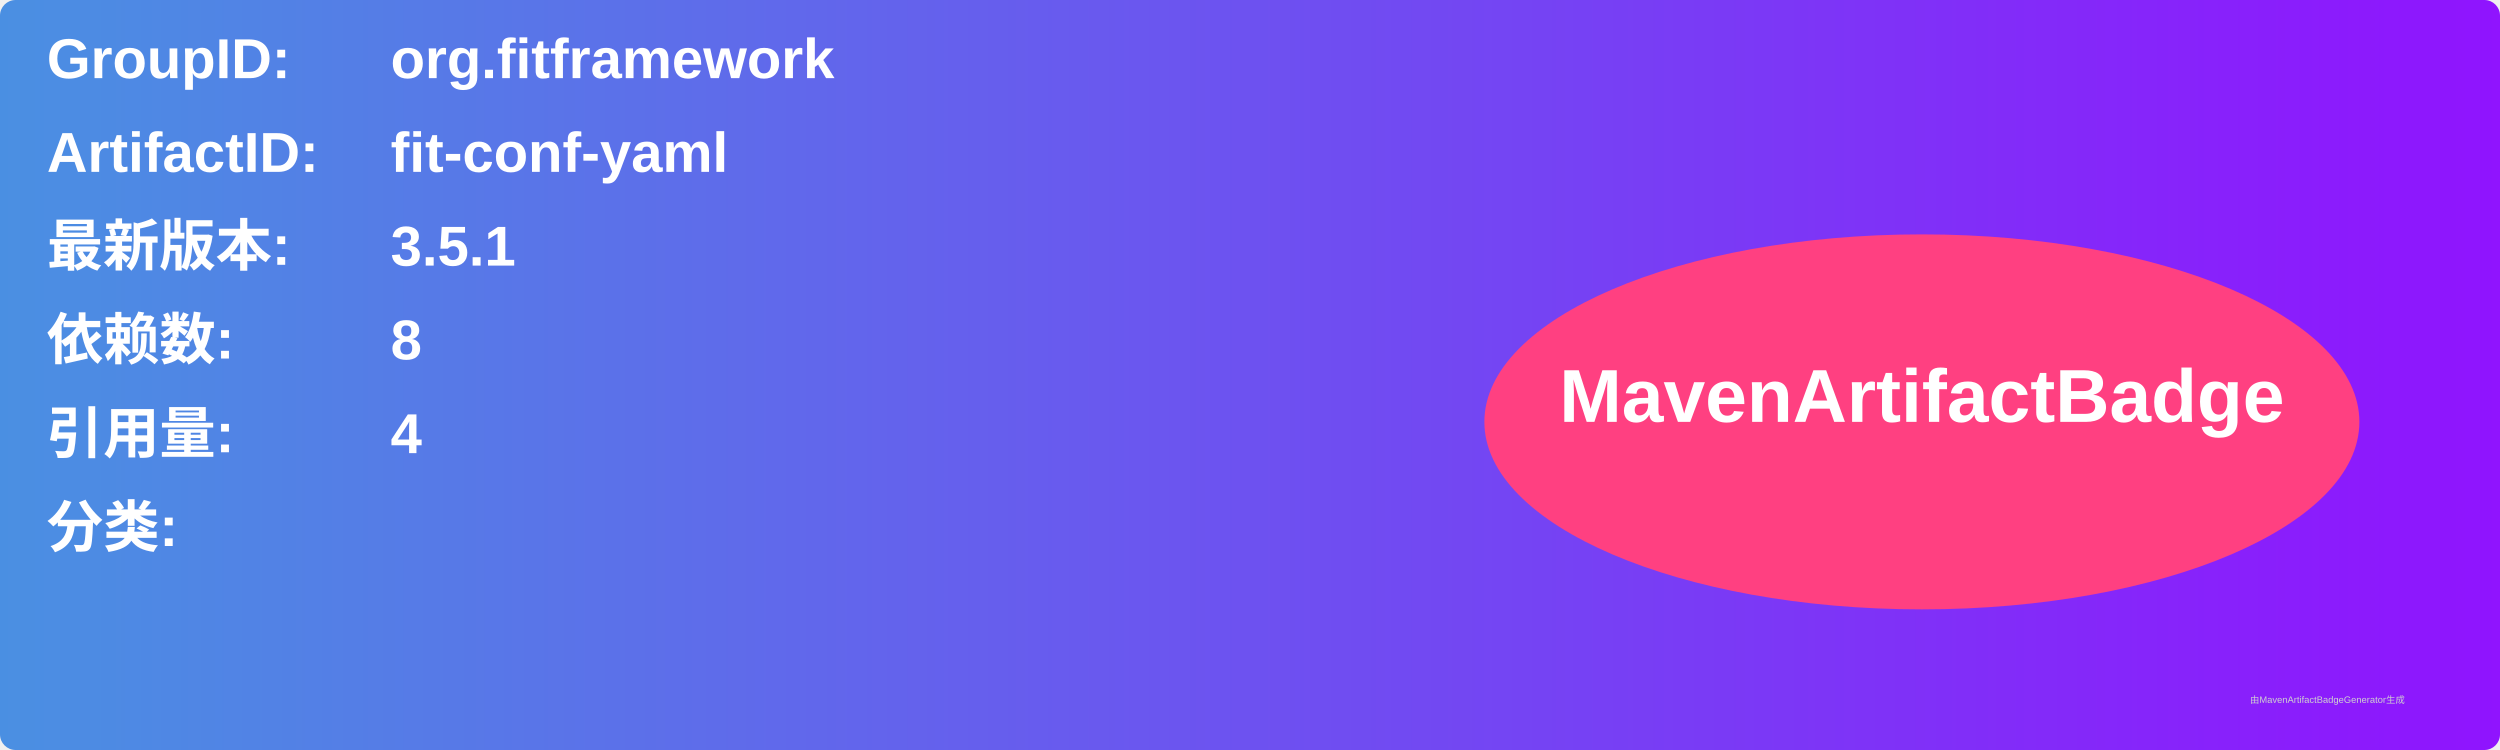
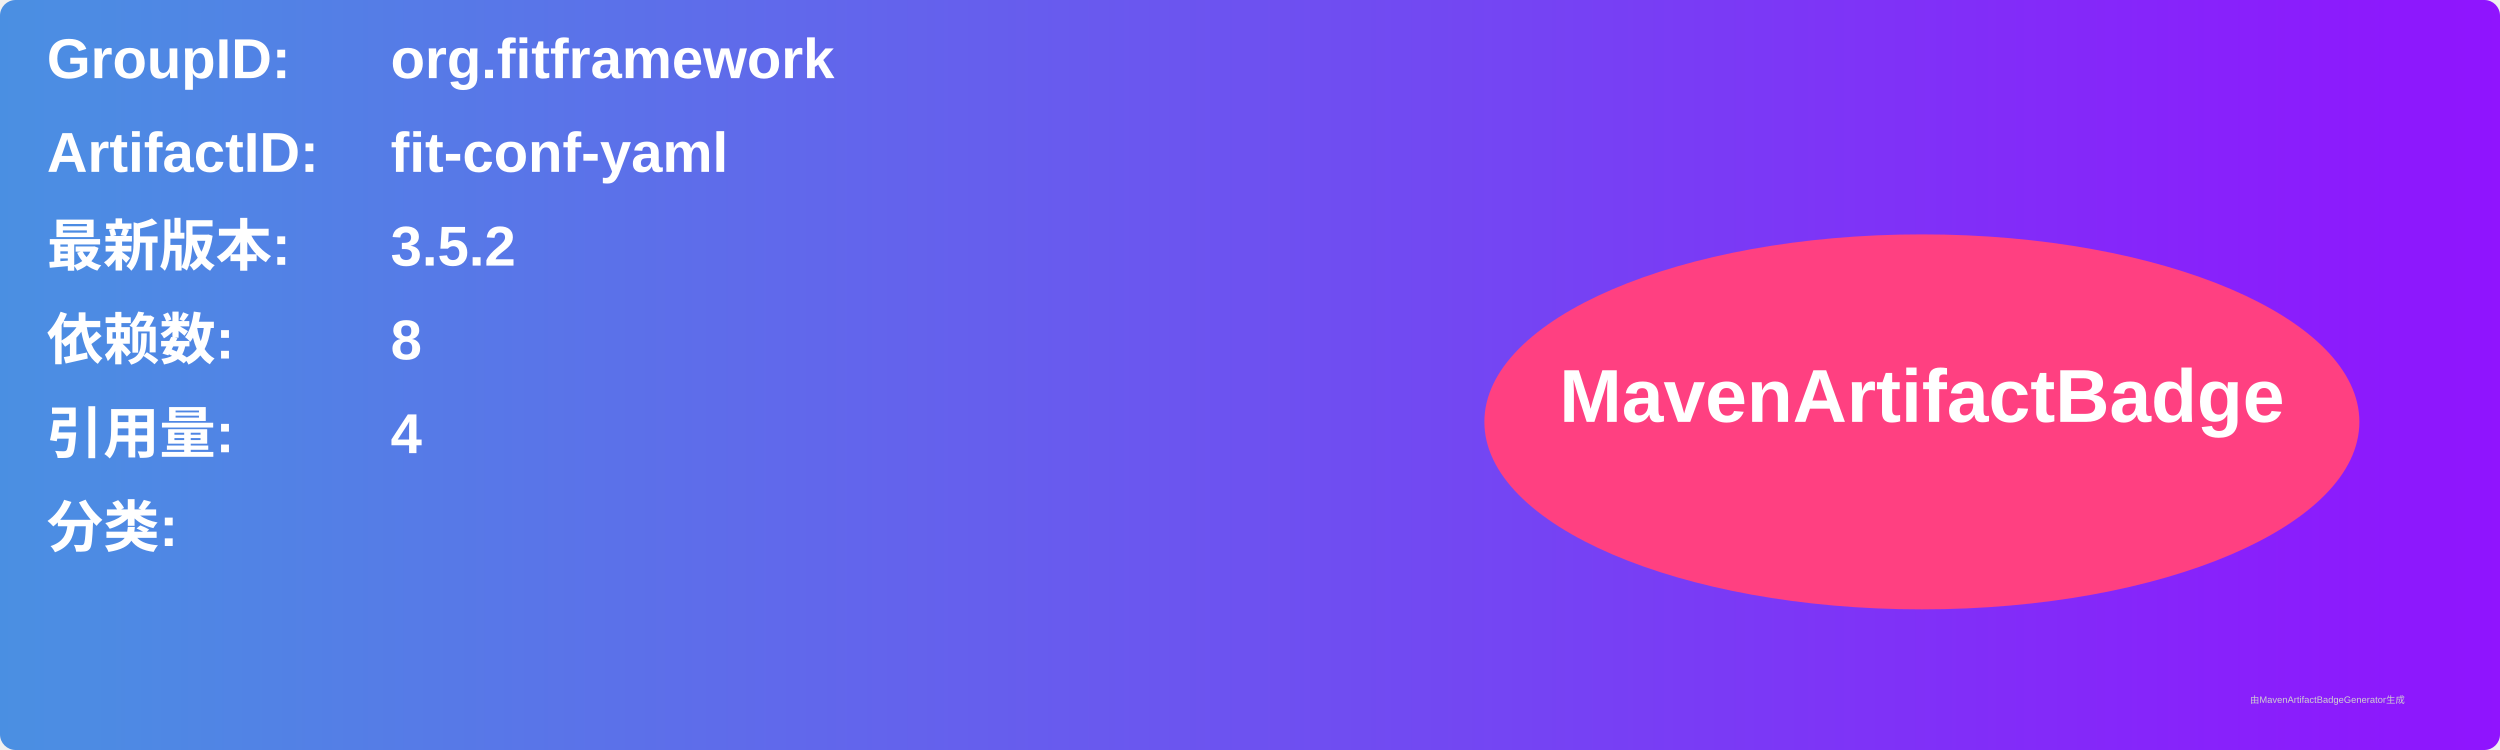
<svg xmlns="http://www.w3.org/2000/svg" width="800" height="240" viewBox="0 0 800 240">
  <linearGradient id="grad" x1="0%" y1="0%" x2="100%" y2="0%">
    <stop offset="0%" stop-color="#4a90e2" />
    <stop offset="100%" stop-color="#9013fe" />
  </linearGradient>
  <rect width="100%" height="100%" rx="5" ry="5" fill="url(#grad)" />
  <g transform="translate(15, 15)">
    <text x="0" y="10" font-family="Arial" font-size="18" fill="white" font-weight="bold" width="260">GroupID:</text>
    <text x="110" y="10" font-family="Arial" font-size="18" fill="white" font-weight="bold" width="460">org.fitframework</text>
    <text x="0" y="40" font-family="Arial" font-size="18" fill="white" font-weight="bold" width="260">ArtifactID:</text>
    <text x="110" y="40" font-family="Arial" font-size="18" fill="white" font-weight="bold" width="460">fit-conf-yaml</text>
    <text x="0" y="70" font-family="Arial" font-size="18" fill="white" font-weight="bold">最新版本:</text>
    <text x="110" y="70" font-family="Arial" font-size="18" fill="white" font-weight="bold">
-       <tspan font-weight="bold">3.5.1</tspan>
+       <tspan font-weight="bold">3.5.2</tspan>
    </text>
    <text x="0" y="100" font-family="Arial" font-size="18" fill="white" font-weight="bold">依赖数: </text>
    <text x="110" y="100" font-family="Arial" font-size="18" fill="white">
      <tspan font-weight="bold">8</tspan>
    </text>
    <text x="0" y="130" font-family="Arial" font-size="18" fill="white" font-weight="bold">引用量: </text>
    <text x="110" y="130" font-family="Arial" font-size="18" fill="white">
      <tspan font-weight="bold">4</tspan>
    </text>
    <text x="0" y="160" font-family="Arial" font-size="18" fill="white" font-weight="bold">分类:</text>
    <text x="10" y="190" font-family="Arial" font-size="10" fill="white">
      <tspan font-weight="bold" />
    </text>
    <ellipse cx="600" cy="120" rx="140" ry="60" fill="#ff4081" />
    <text x="600" y="120" text-anchor="middle" font-family="Arial" font-size="24" fill="white" font-weight="bold">MavenArtifactBadge</text>
  </g>
  <text x="720" y="225" font-family="Arial" font-size="3" fill="#d0d0d0">由MavenArtifactBadgeGenerator生成</text>
</svg>
